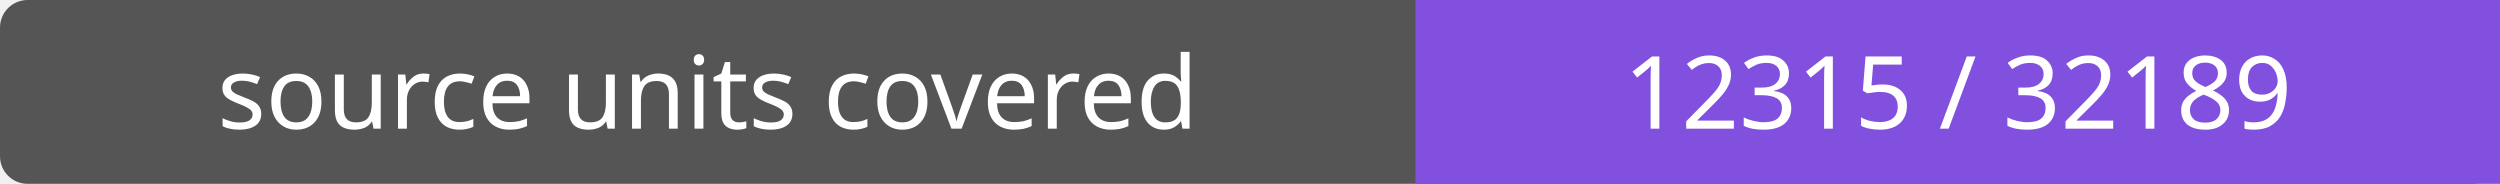
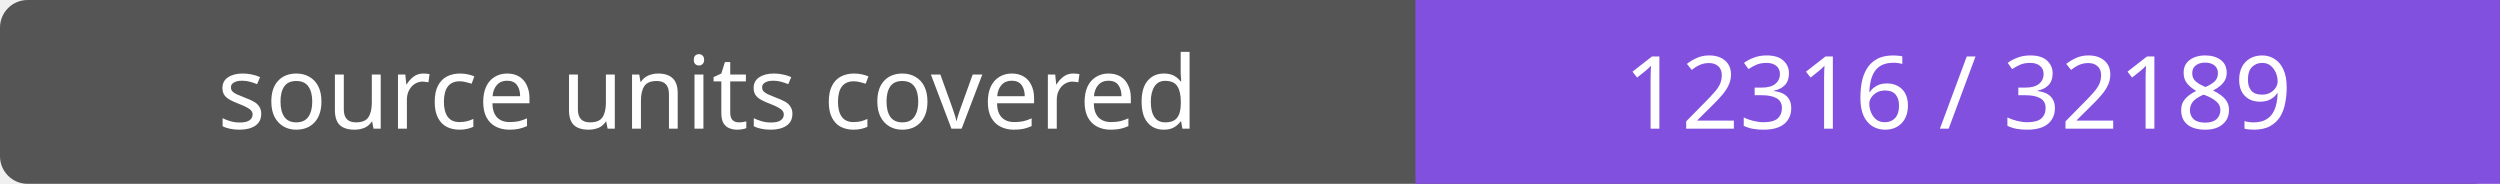
- <svg xmlns="http://www.w3.org/2000/svg" width="272" height="20" role="img" aria-label="source units covered: 12315 / 32189">
+ <svg xmlns="http://www.w3.org/2000/svg" width="272" height="20" role="img" aria-label="source units covered: 12316 / 32189">
  <rect width="272" height="20" rx="3" fill="#555" />
  <path fill="#8250df" d="M154 0h118v20H154z" />
  <g fill="#fff" text-anchor="middle" font-family="Verdana,sans-serif" font-size="11">
    <text x="77.0" y="14">source units covered</text>
-     <text x="213.0" y="14">12315 / 32189</text>
+     <text x="213.0" y="14">12316 / 32189</text>
  </g>
</svg>
